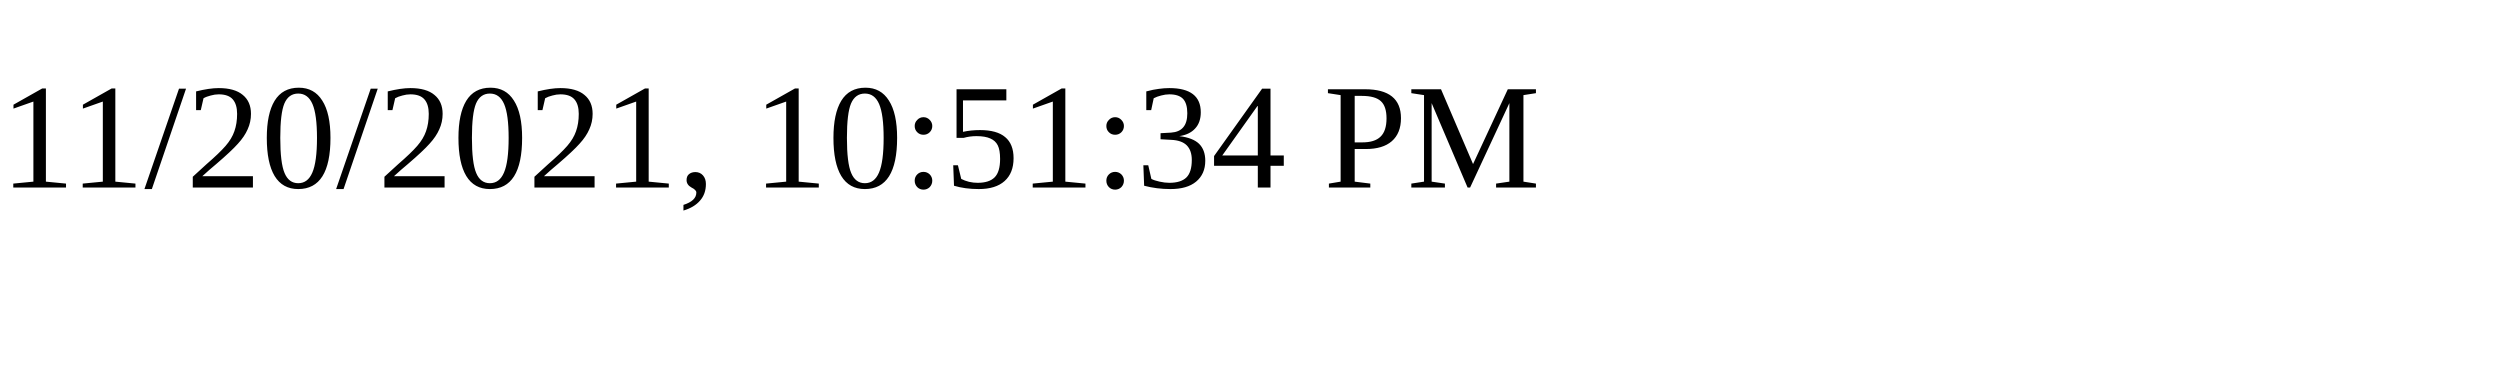
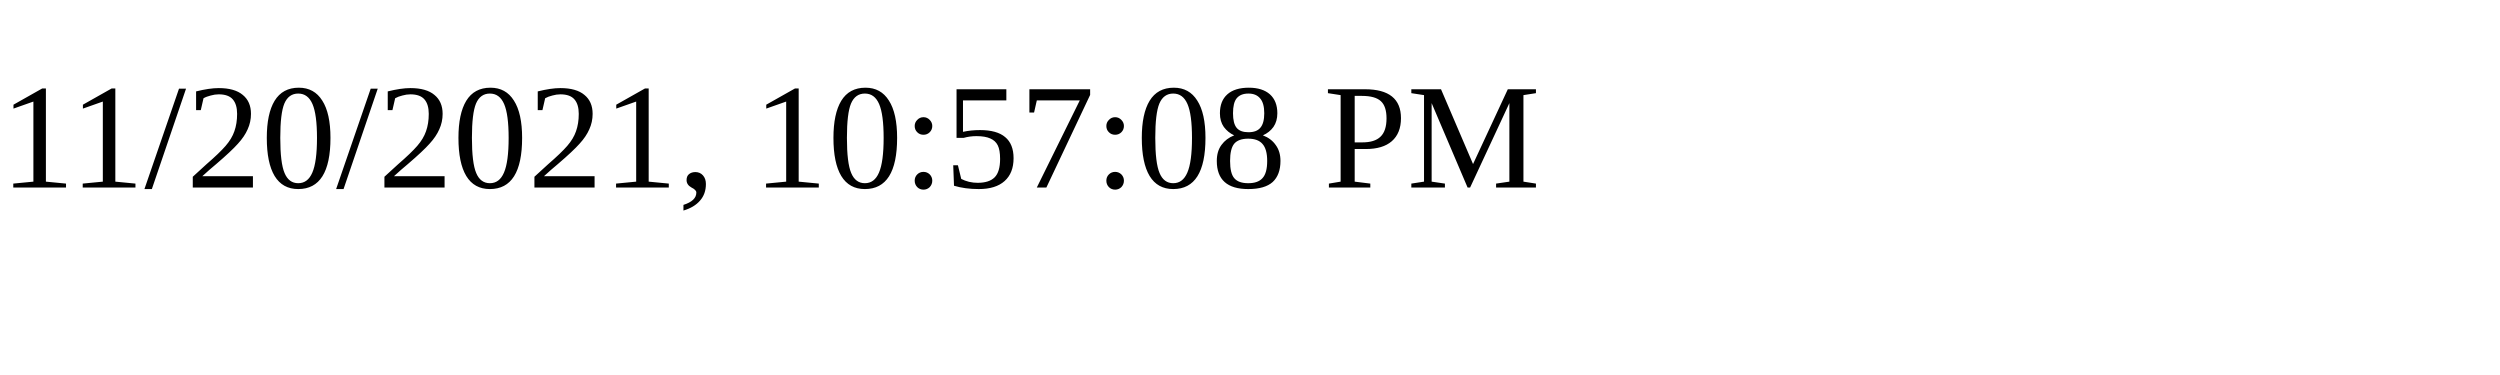
<svg xmlns="http://www.w3.org/2000/svg" height="30" width="200">
-   <text x="0" y="15">11/20/2021, 10:51:34 PM</text>
+   <text x="0" y="15">11/20/2021, 10:57:08 PM</text>
</svg>
